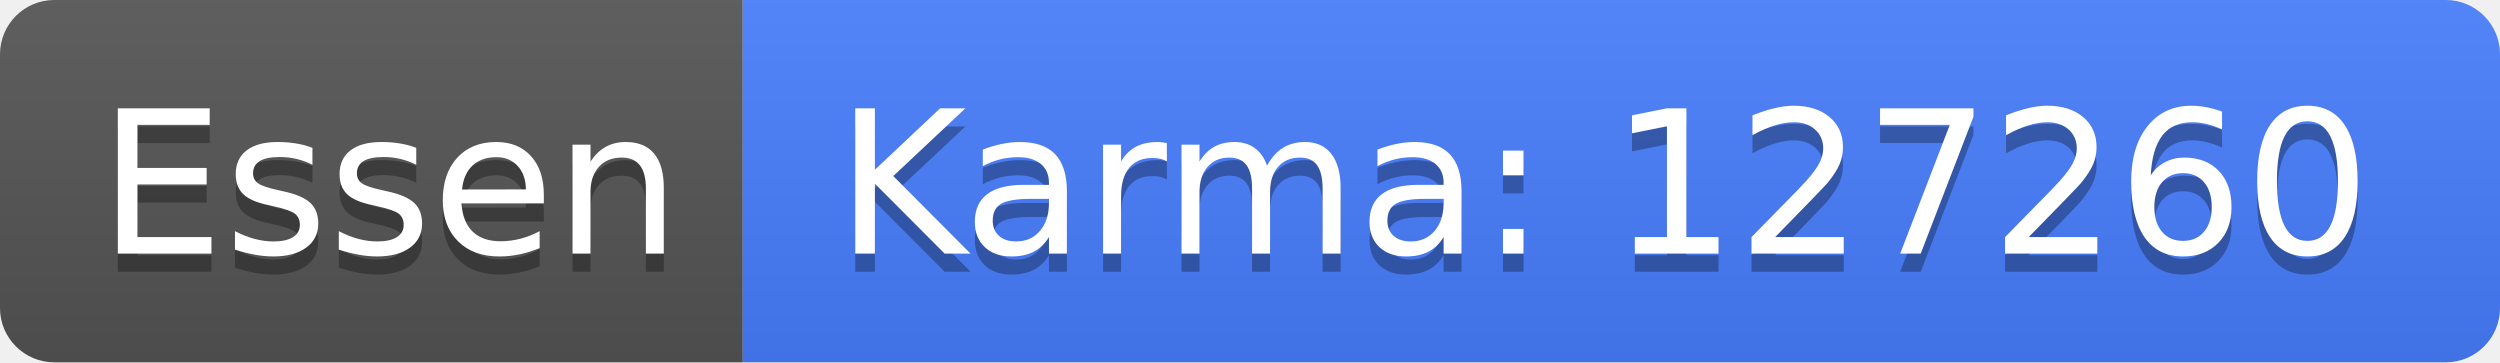
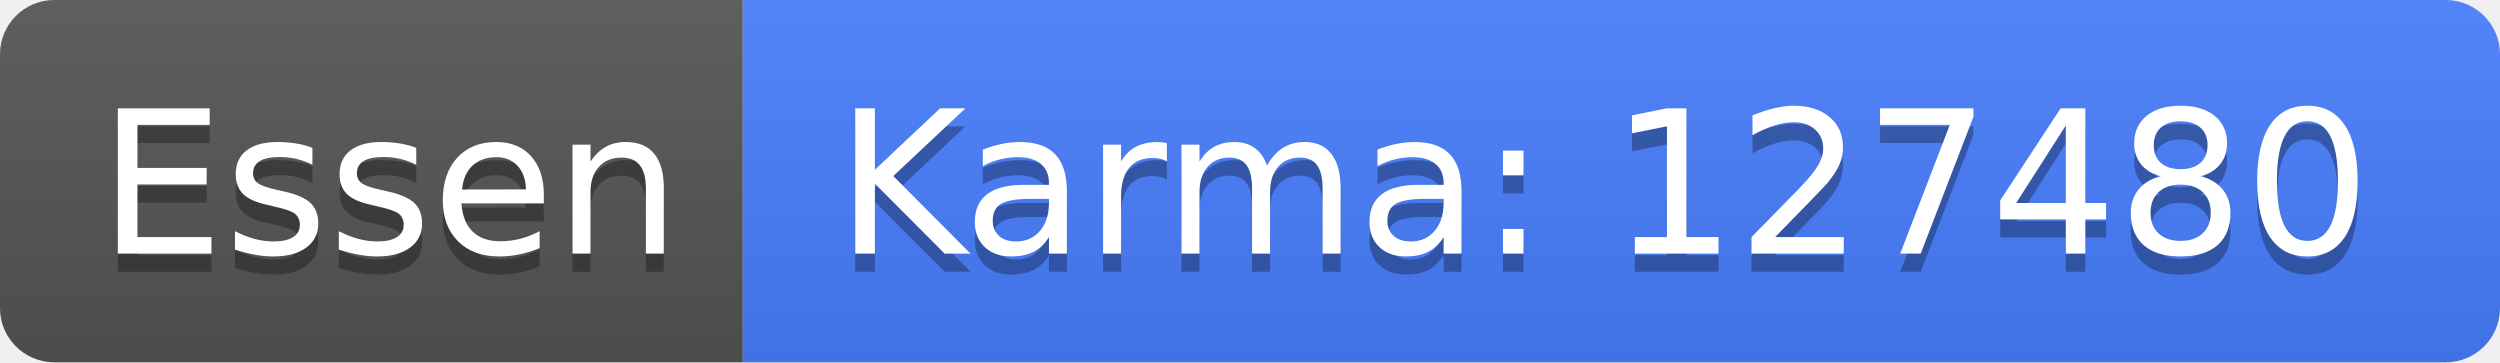
<svg xmlns="http://www.w3.org/2000/svg" width="138" height="20">
  <linearGradient id="b" x2="0" y2="100%">
    <stop offset="0" stop-color="#bbb" stop-opacity=".1" />
    <stop offset="1" stop-opacity=".1" />
  </linearGradient>
  <clipPath id="a">
    <rect width="138" height="20" rx="3" fill="#fff" />
  </clipPath>
  <g clip-path="url(#a)">
    <path fill="#555" d="M0 0h41v20H0z" />
    <path fill="#477eff" d="M41 0h97v20H41z" />
    <path fill="url(#b)" d="M0 0h138v20H0z" />
  </g>
  <g fill="#fff" text-anchor="middle" font-family="DejaVu Sans,Verdana,Geneva,sans-serif" font-size="110">
    <text x="215" y="150" fill="#010101" fill-opacity=".3" transform="scale(.1)" textLength="310">Essen</text>
    <text x="215" y="140" transform="scale(.1)" textLength="310">Essen</text>
-     <text x="885" y="150" fill="#010101" fill-opacity=".3" transform="scale(.1)" textLength="870">Karma: 127260</text>
-     <text x="885" y="140" transform="scale(.1)" textLength="870">Karma: 127260</text>
+     <text x="885" y="150" fill="#010101" fill-opacity=".3" transform="scale(.1)" textLength="870">Karma: 127480</text>
+     <text x="885" y="140" transform="scale(.1)" textLength="870">Karma: 127480</text>
  </g>
</svg>
